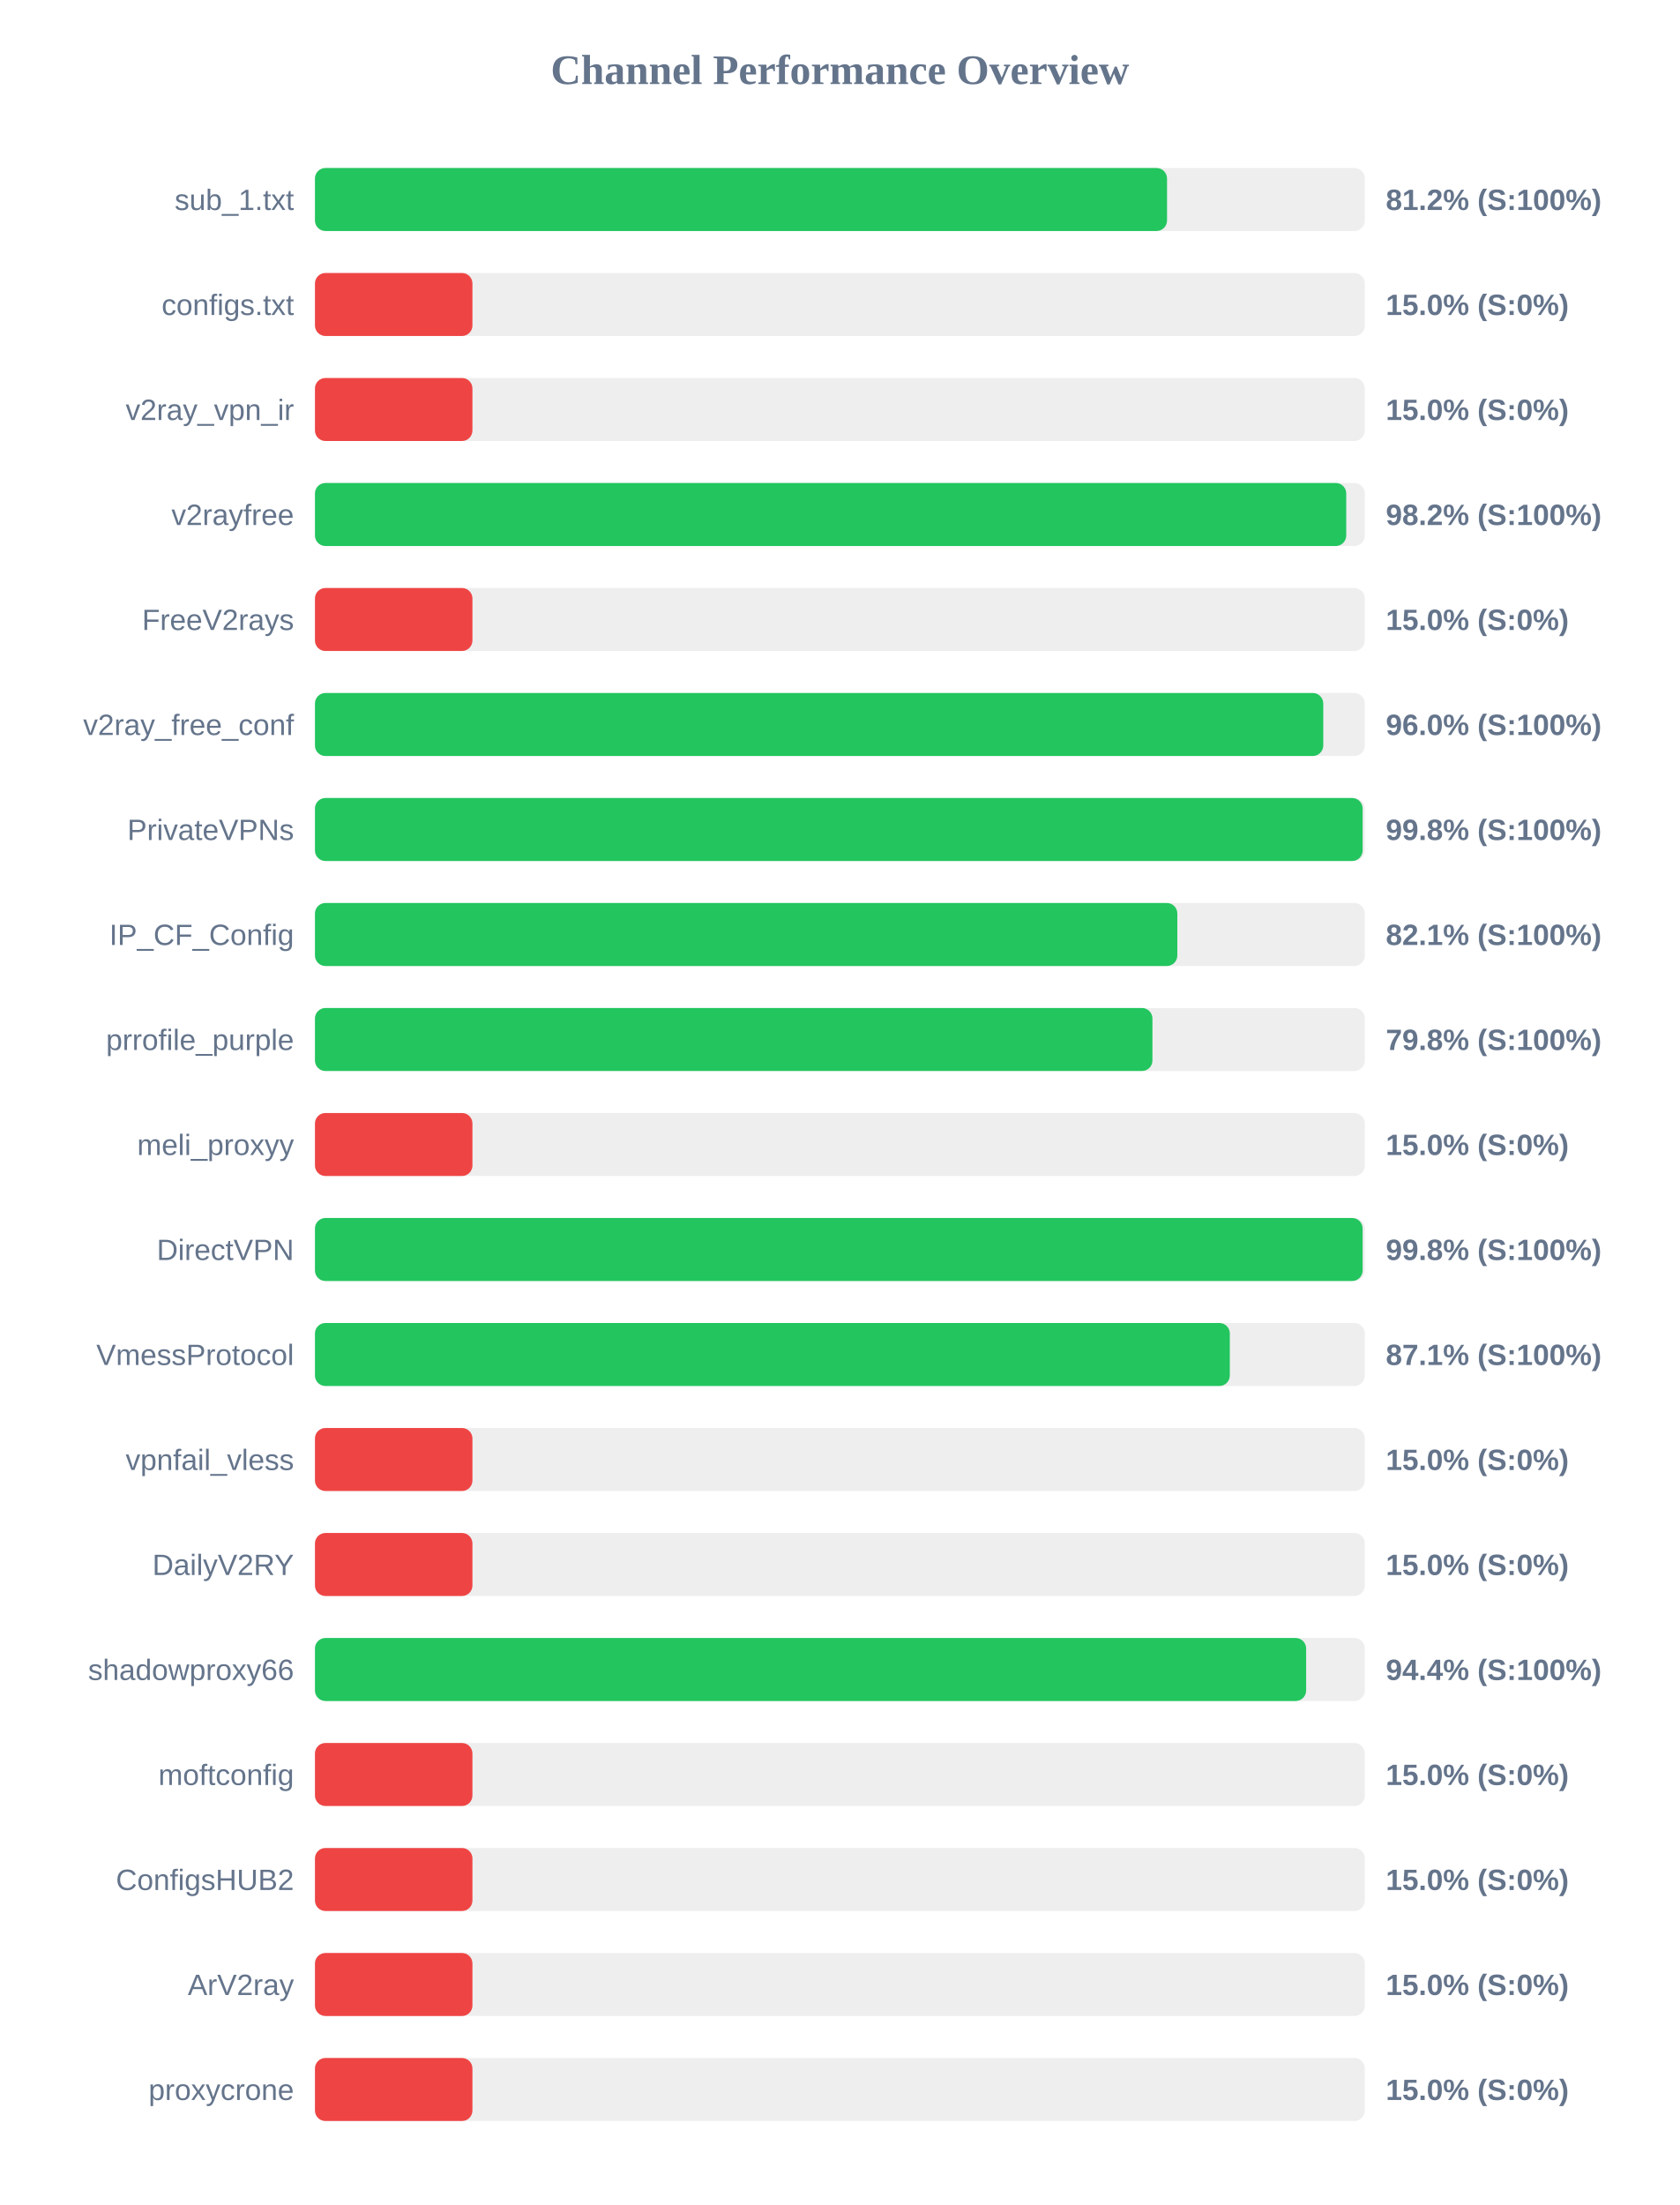
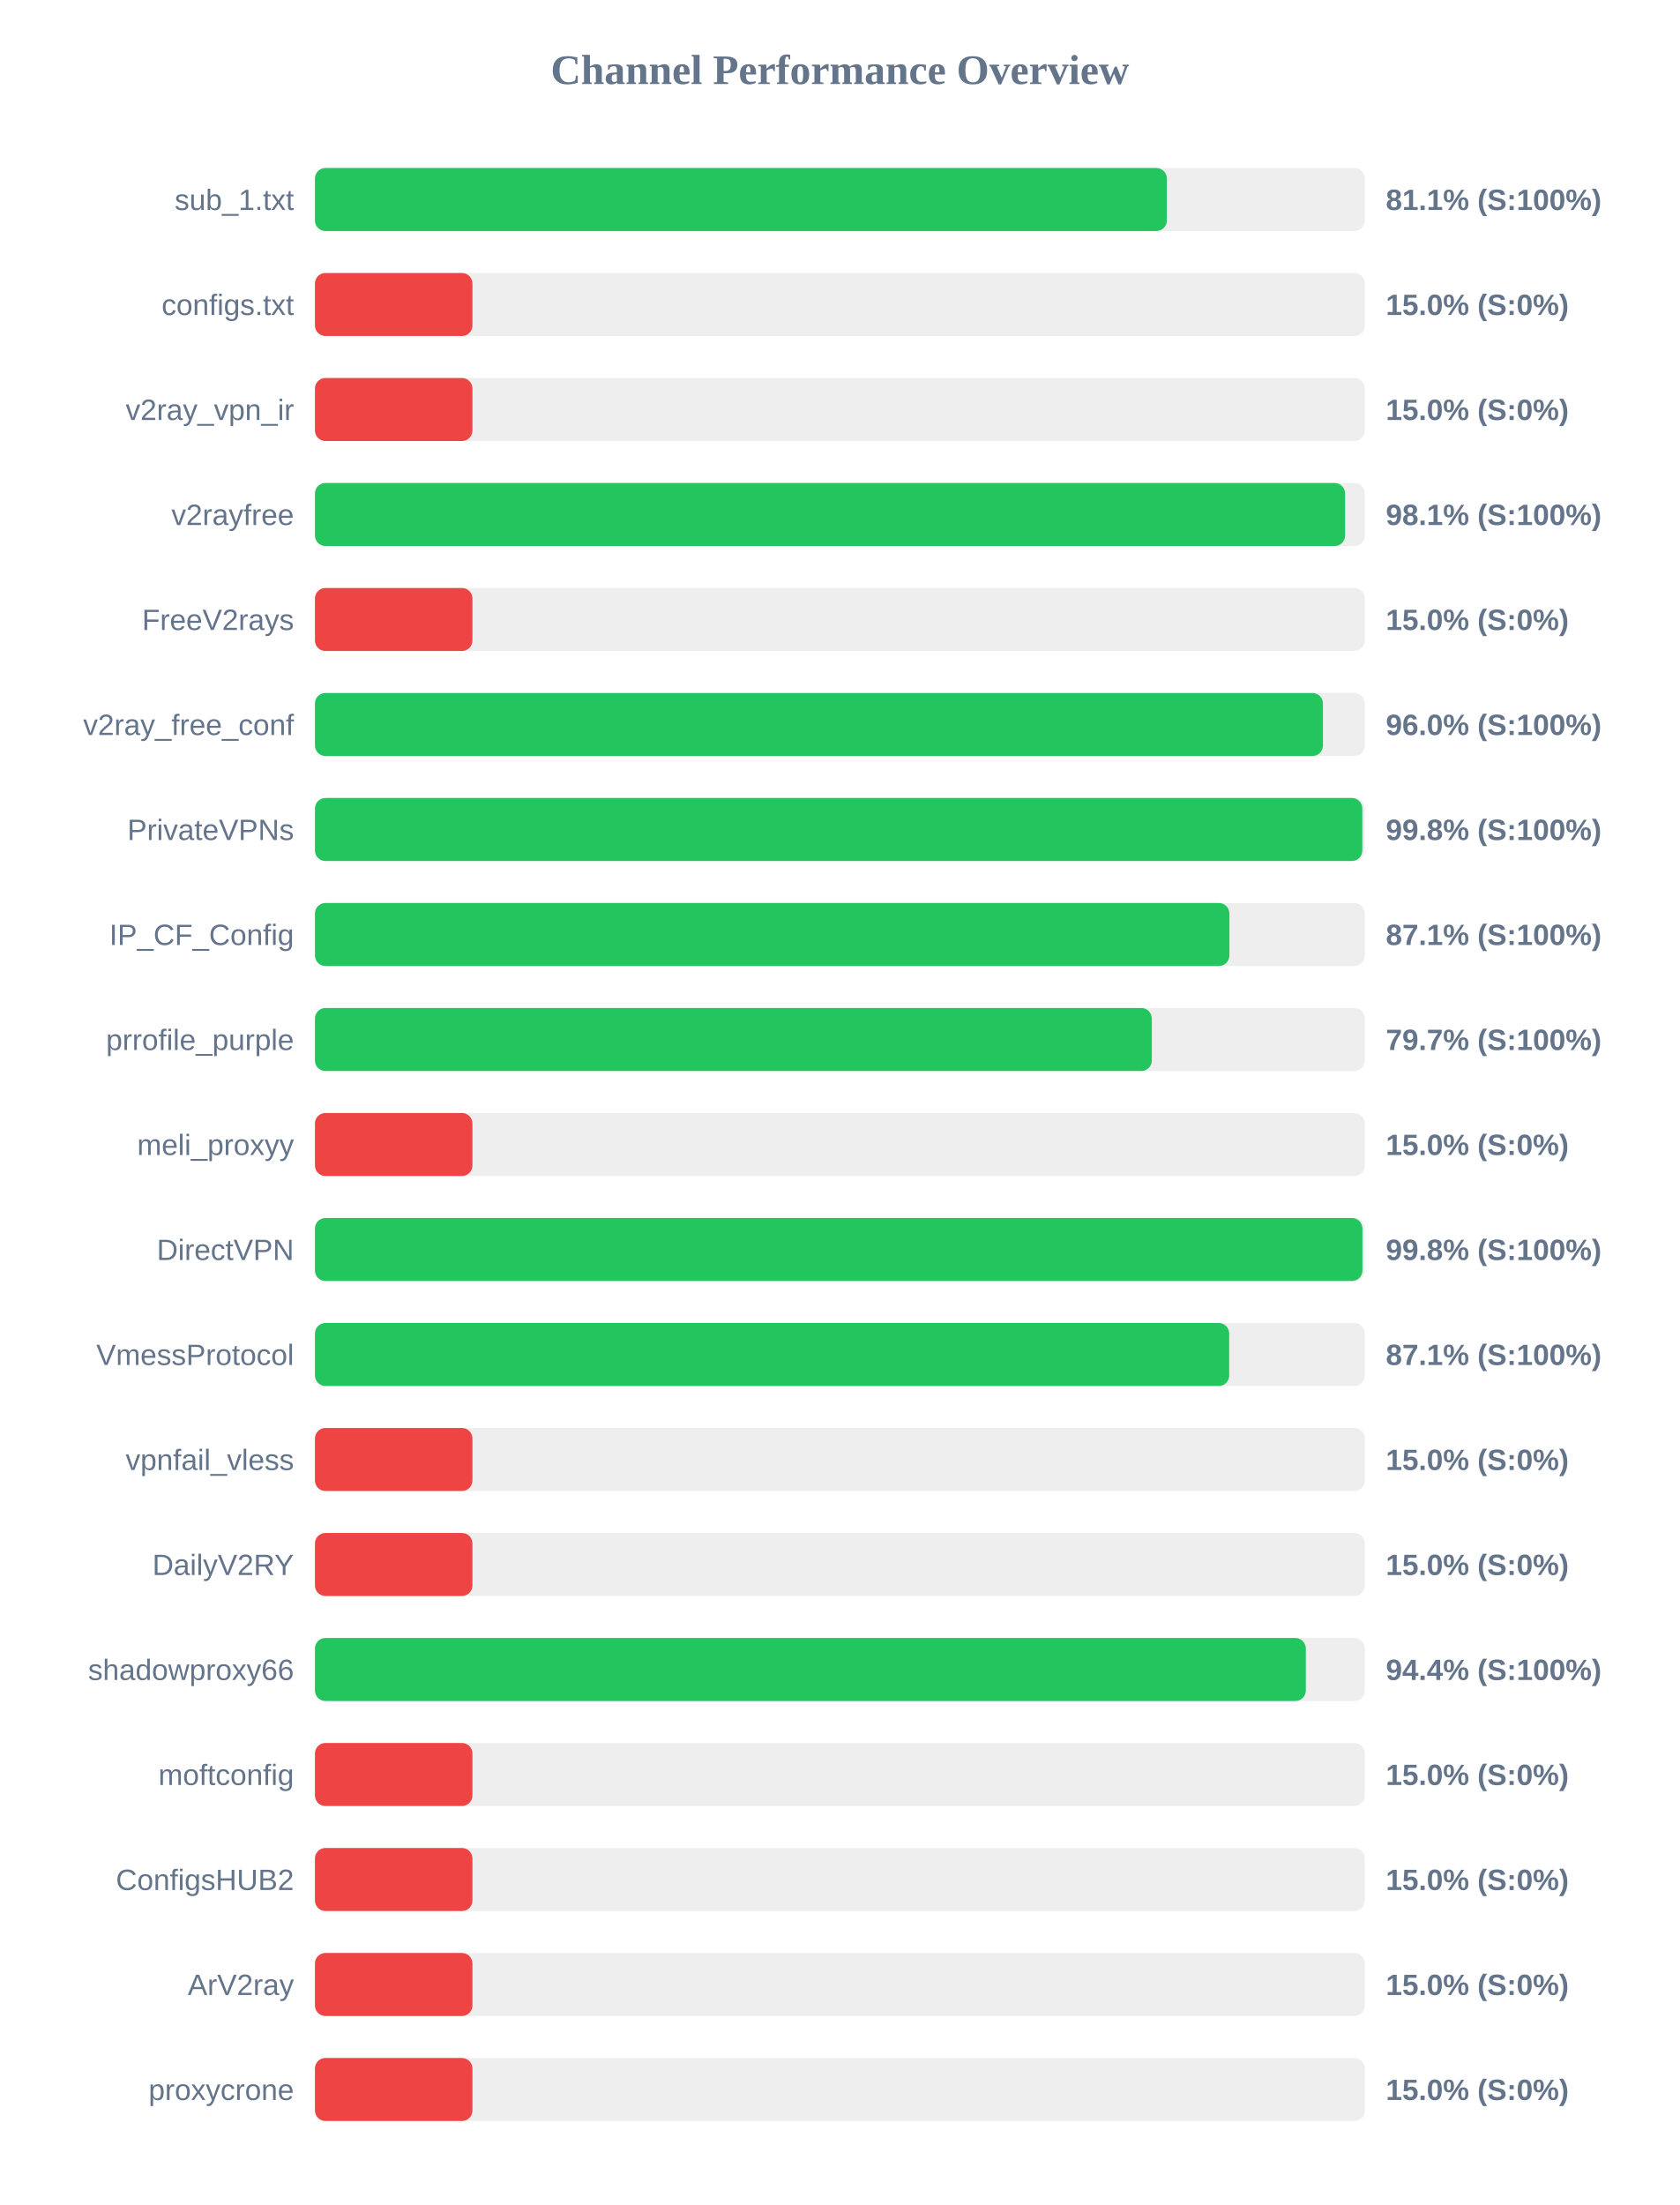
<svg xmlns="http://www.w3.org/2000/svg" width="800" height="1050" version="1.1">
  <style>
        .row { font: 14px Arial; fill: #64748b; }
        .score { font: bold 14px Arial; fill: #64748b; }
    </style>
  <text x="400" y="40" text-anchor="middle" font-size="20px" font-weight="bold" fill="#64748b">Channel Performance Overview</text>
  <rect x="150" y="80" width="500" height="30" fill="#eee" rx="5" />
-   <rect x="150" y="80" width="405.8" height="30" fill="#22c55e" rx="5" />
+   <rect x="150" y="80" width="405.7" height="30" fill="#22c55e" rx="5" />
  <text x="140" y="100" text-anchor="end" class="row">sub_1.txt</text>
-   <text x="660" y="100" text-anchor="start" class="score">81.2% (S:100%)</text>
+   <text x="660" y="100" text-anchor="start" class="score">81.1% (S:100%)</text>
  <rect x="150" y="130" width="500" height="30" fill="#eee" rx="5" />
  <rect x="150" y="130" width="75.0" height="30" fill="#ef4444" rx="5" />
  <text x="140" y="150" text-anchor="end" class="row">configs.txt</text>
  <text x="660" y="150" text-anchor="start" class="score">15.0% (S:0%)</text>
  <rect x="150" y="180" width="500" height="30" fill="#eee" rx="5" />
  <rect x="150" y="180" width="75.0" height="30" fill="#ef4444" rx="5" />
  <text x="140" y="200" text-anchor="end" class="row">v2ray_vpn_ir</text>
  <text x="660" y="200" text-anchor="start" class="score">15.0% (S:0%)</text>
  <rect x="150" y="230" width="500" height="30" fill="#eee" rx="5" />
-   <rect x="150" y="230" width="491.15" height="30" fill="#22c55e" rx="5" />
+   <rect x="150" y="230" width="490.6" height="30" fill="#22c55e" rx="5" />
  <text x="140" y="250" text-anchor="end" class="row">v2rayfree</text>
-   <text x="660" y="250" text-anchor="start" class="score">98.2% (S:100%)</text>
+   <text x="660" y="250" text-anchor="start" class="score">98.1% (S:100%)</text>
  <rect x="150" y="280" width="500" height="30" fill="#eee" rx="5" />
  <rect x="150" y="280" width="75.0" height="30" fill="#ef4444" rx="5" />
  <text x="140" y="300" text-anchor="end" class="row">FreeV2rays</text>
  <text x="660" y="300" text-anchor="start" class="score">15.0% (S:0%)</text>
  <rect x="150" y="330" width="500" height="30" fill="#eee" rx="5" />
-   <rect x="150" y="330" width="480.2" height="30" fill="#22c55e" rx="5" />
+   <rect x="150" y="330" width="480.05" height="30" fill="#22c55e" rx="5" />
  <text x="140" y="350" text-anchor="end" class="row">v2ray_free_conf</text>
  <text x="660" y="350" text-anchor="start" class="score">96.0% (S:100%)</text>
  <rect x="150" y="380" width="500" height="30" fill="#eee" rx="5" />
-   <rect x="150" y="380" width="498.95" height="30" fill="#22c55e" rx="5" />
+   <rect x="150" y="380" width="498.8" height="30" fill="#22c55e" rx="5" />
  <text x="140" y="400" text-anchor="end" class="row">PrivateVPNs</text>
  <text x="660" y="400" text-anchor="start" class="score">99.8% (S:100%)</text>
  <rect x="150" y="430" width="500" height="30" fill="#eee" rx="5" />
-   <rect x="150" y="430" width="410.7" height="30" fill="#22c55e" rx="5" />
+   <rect x="150" y="430" width="435.5" height="30" fill="#22c55e" rx="5" />
  <text x="140" y="450" text-anchor="end" class="row">IP_CF_Config</text>
-   <text x="660" y="450" text-anchor="start" class="score">82.1% (S:100%)</text>
+   <text x="660" y="450" text-anchor="start" class="score">87.1% (S:100%)</text>
  <rect x="150" y="480" width="500" height="30" fill="#eee" rx="5" />
-   <rect x="150" y="480" width="398.85" height="30" fill="#22c55e" rx="5" />
+   <rect x="150" y="480" width="398.55" height="30" fill="#22c55e" rx="5" />
  <text x="140" y="500" text-anchor="end" class="row">prrofile_purple</text>
-   <text x="660" y="500" text-anchor="start" class="score">79.8% (S:100%)</text>
+   <text x="660" y="500" text-anchor="start" class="score">79.7% (S:100%)</text>
  <rect x="150" y="530" width="500" height="30" fill="#eee" rx="5" />
  <rect x="150" y="530" width="75.0" height="30" fill="#ef4444" rx="5" />
  <text x="140" y="550" text-anchor="end" class="row">meli_proxyy</text>
  <text x="660" y="550" text-anchor="start" class="score">15.0% (S:0%)</text>
  <rect x="150" y="580" width="500" height="30" fill="#eee" rx="5" />
-   <rect x="150" y="580" width="498.95" height="30" fill="#22c55e" rx="5" />
+   <rect x="150" y="580" width="498.85" height="30" fill="#22c55e" rx="5" />
  <text x="140" y="600" text-anchor="end" class="row">DirectVPN</text>
  <text x="660" y="600" text-anchor="start" class="score">99.8% (S:100%)</text>
  <rect x="150" y="630" width="500" height="30" fill="#eee" rx="5" />
-   <rect x="150" y="630" width="435.7" height="30" fill="#22c55e" rx="5" />
+   <rect x="150" y="630" width="435.4" height="30" fill="#22c55e" rx="5" />
  <text x="140" y="650" text-anchor="end" class="row">VmessProtocol</text>
  <text x="660" y="650" text-anchor="start" class="score">87.1% (S:100%)</text>
  <rect x="150" y="680" width="500" height="30" fill="#eee" rx="5" />
  <rect x="150" y="680" width="75.0" height="30" fill="#ef4444" rx="5" />
  <text x="140" y="700" text-anchor="end" class="row">vpnfail_vless</text>
  <text x="660" y="700" text-anchor="start" class="score">15.0% (S:0%)</text>
  <rect x="150" y="730" width="500" height="30" fill="#eee" rx="5" />
  <rect x="150" y="730" width="75.0" height="30" fill="#ef4444" rx="5" />
  <text x="140" y="750" text-anchor="end" class="row">DailyV2RY</text>
  <text x="660" y="750" text-anchor="start" class="score">15.0% (S:0%)</text>
  <rect x="150" y="780" width="500" height="30" fill="#eee" rx="5" />
-   <rect x="150" y="780" width="472.05" height="30" fill="#22c55e" rx="5" />
+   <rect x="150" y="780" width="471.9" height="30" fill="#22c55e" rx="5" />
  <text x="140" y="800" text-anchor="end" class="row">shadowproxy66</text>
  <text x="660" y="800" text-anchor="start" class="score">94.4% (S:100%)</text>
  <rect x="150" y="830" width="500" height="30" fill="#eee" rx="5" />
  <rect x="150" y="830" width="75.0" height="30" fill="#ef4444" rx="5" />
  <text x="140" y="850" text-anchor="end" class="row">moftconfig</text>
  <text x="660" y="850" text-anchor="start" class="score">15.0% (S:0%)</text>
  <rect x="150" y="880" width="500" height="30" fill="#eee" rx="5" />
  <rect x="150" y="880" width="75.0" height="30" fill="#ef4444" rx="5" />
  <text x="140" y="900" text-anchor="end" class="row">ConfigsHUB2</text>
  <text x="660" y="900" text-anchor="start" class="score">15.0% (S:0%)</text>
  <rect x="150" y="930" width="500" height="30" fill="#eee" rx="5" />
  <rect x="150" y="930" width="75.0" height="30" fill="#ef4444" rx="5" />
  <text x="140" y="950" text-anchor="end" class="row">ArV2ray</text>
  <text x="660" y="950" text-anchor="start" class="score">15.0% (S:0%)</text>
  <rect x="150" y="980" width="500" height="30" fill="#eee" rx="5" />
  <rect x="150" y="980" width="75.0" height="30" fill="#ef4444" rx="5" />
  <text x="140" y="1000" text-anchor="end" class="row">proxycrone</text>
  <text x="660" y="1000" text-anchor="start" class="score">15.0% (S:0%)</text>
</svg>
